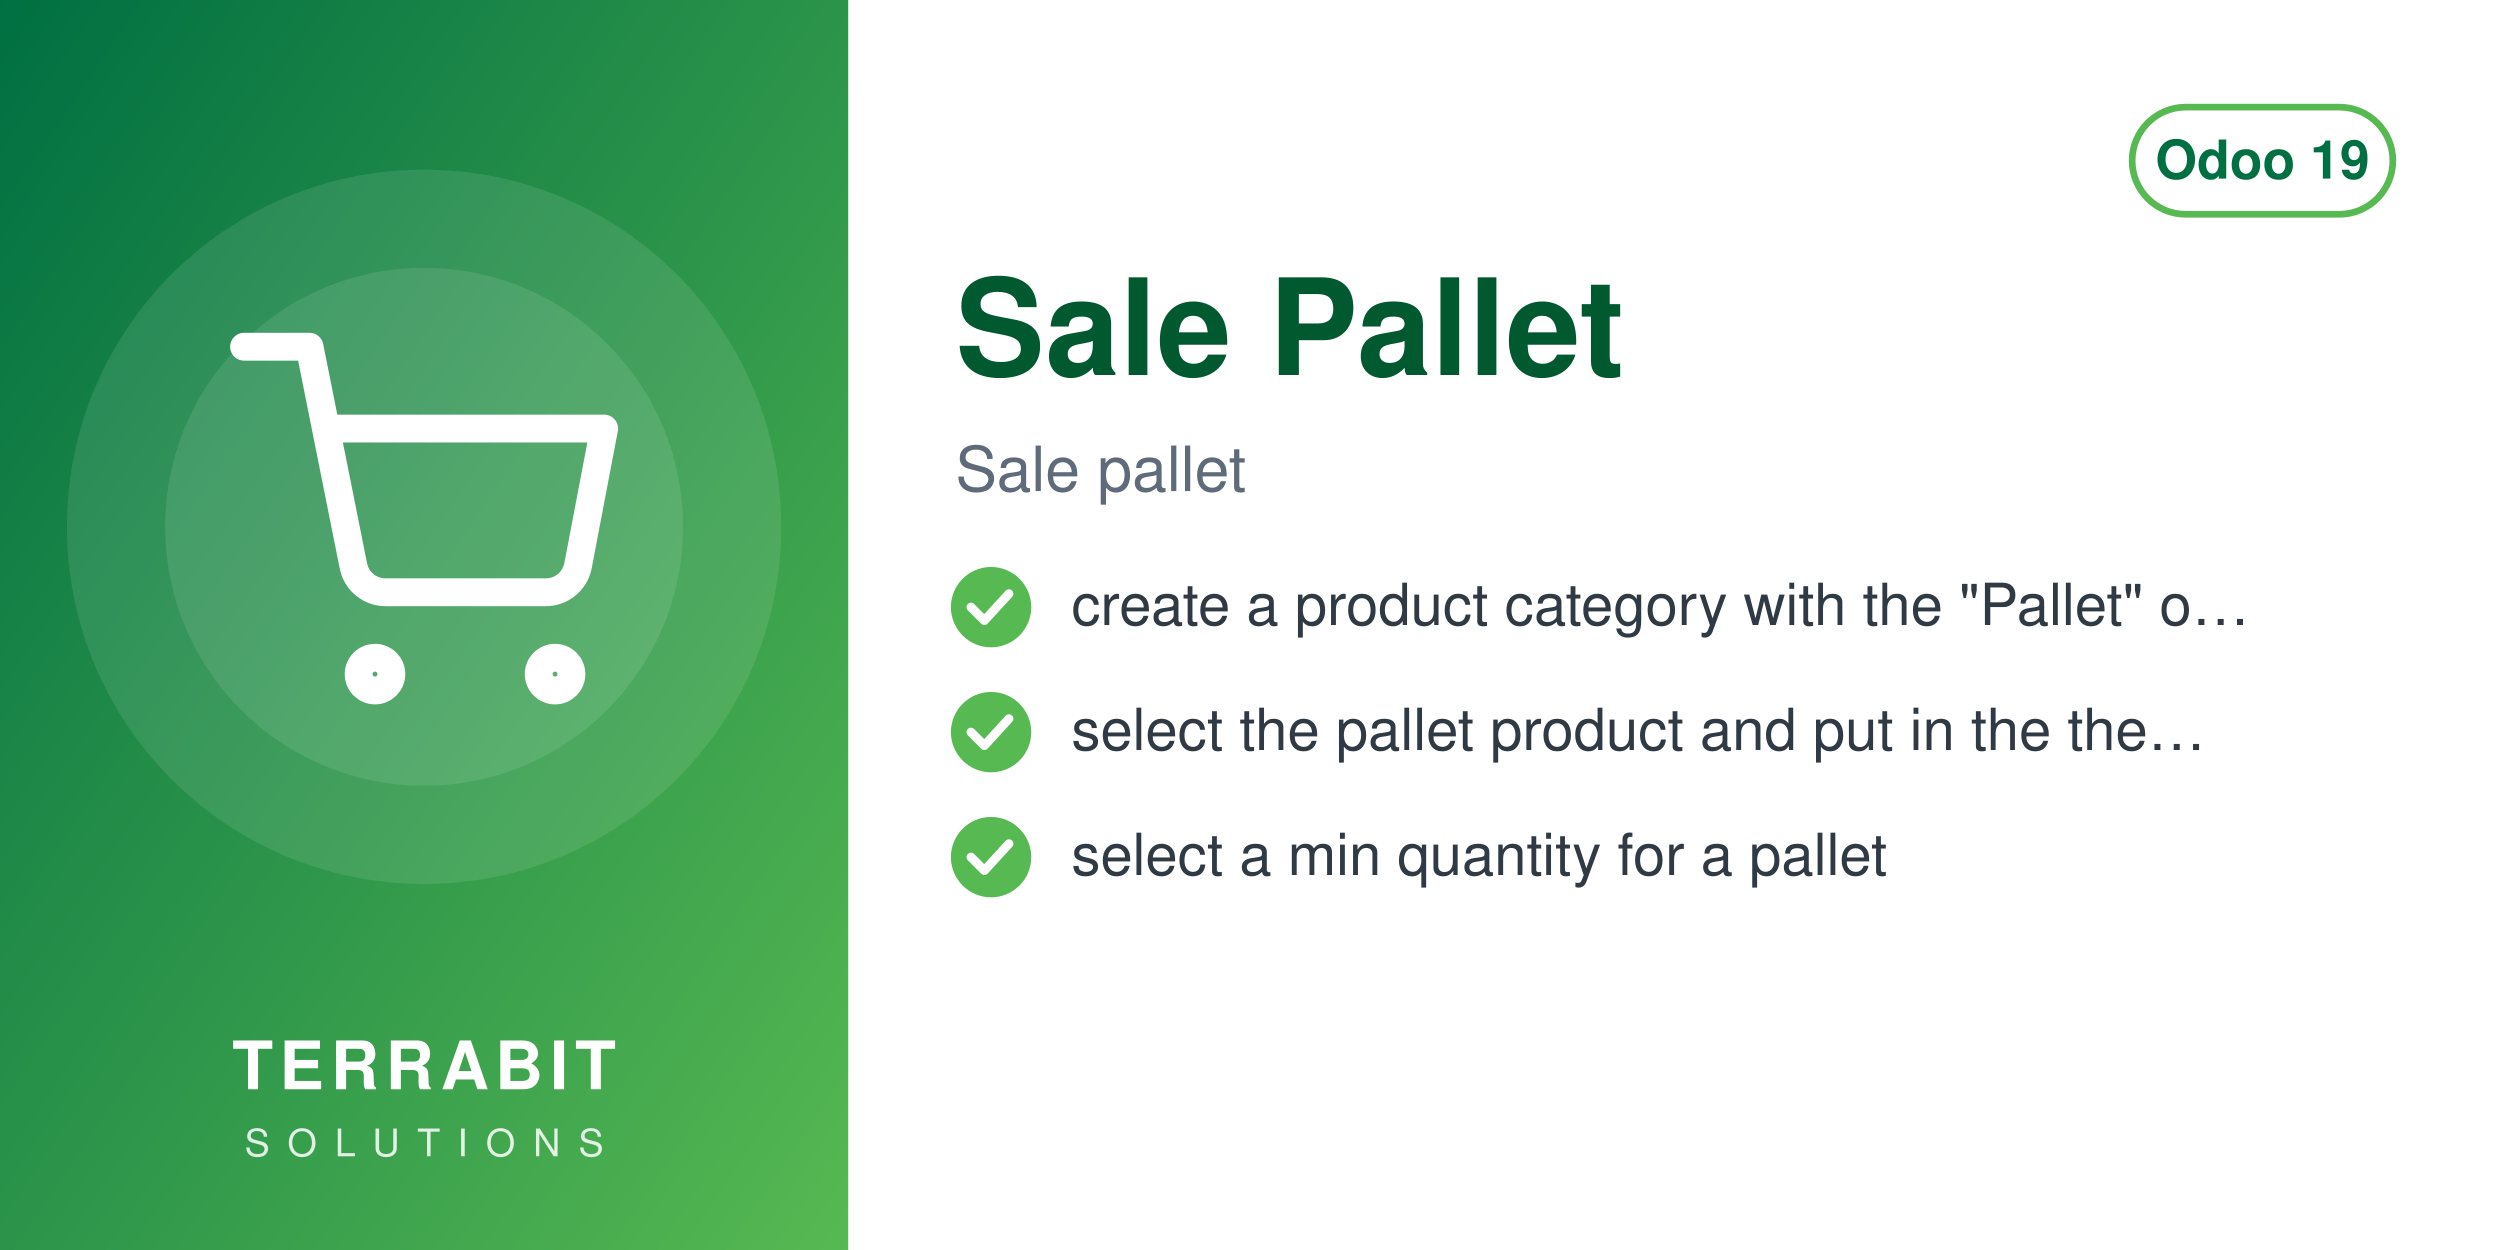
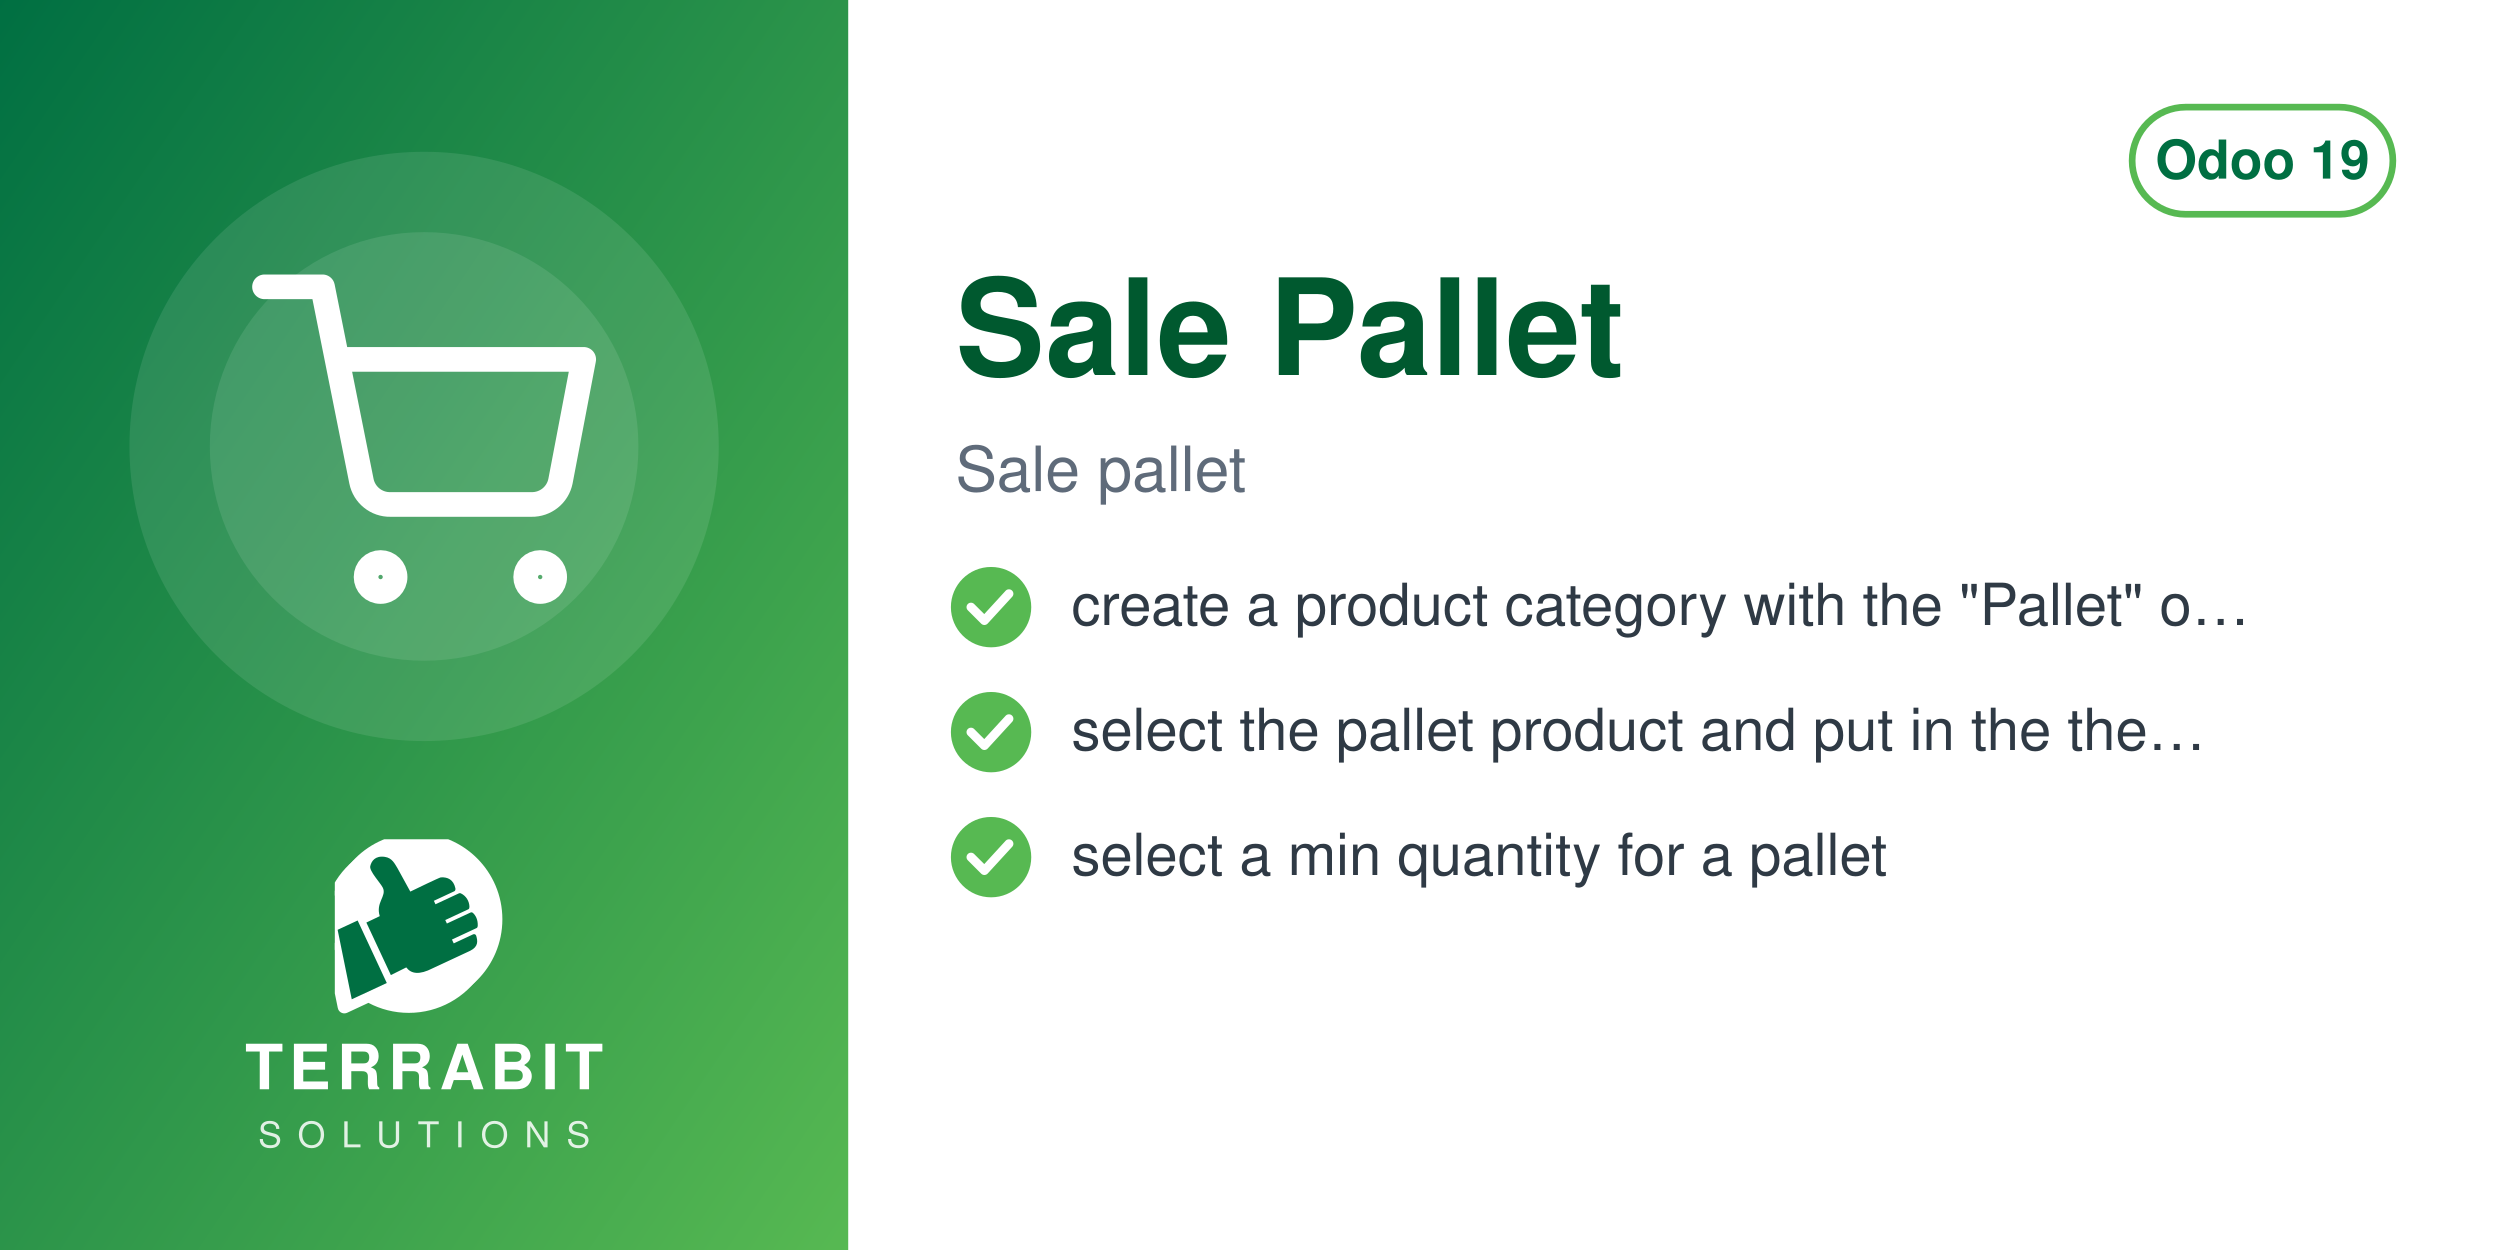
<svg xmlns="http://www.w3.org/2000/svg" width="560" height="280" viewBox="0 0 560 280">
  <defs>
    <linearGradient id="g" x1="0" y1="0" x2="1" y2="1">
      <stop offset="0" stop-color="#006F42" />
      <stop offset="1" stop-color="#57B952" />
    </linearGradient>
  </defs>
  <rect width="560" height="280" fill="#FFFFFF" />
  <rect width="190" height="280" fill="url(#g)" />
-   <circle cx="95.0" cy="118" r="80" fill="white" opacity="0.10" />
-   <circle cx="95.0" cy="118" r="58" fill="white" opacity="0.10" />
-   <svg x="51.0" y="74.0" width="88" height="88" viewBox="0 0 24 24">
+   <circle cx="95.0" cy="100" r="66" fill="white" opacity="0.10" />
+   <circle cx="95.0" cy="100" r="48" fill="white" opacity="0.10" />
+   <svg x="56.0" y="61.0" width="78" height="78" viewBox="0 0 24 24">
    <g fill="none" stroke="white" stroke-width="1.7" stroke-linecap="round" stroke-linejoin="round">
      <circle cx="9" cy="21" r="1" />
      <circle cx="20" cy="21" r="1" />
      <path d="M1 1h4l2.68 13.39a2 2 0 0 0 2 1.61h9.72a2 2 0 0 0 2-1.61L23 6H6" />
    </g>
  </svg>
-   <text x="95.0" y="244" text-anchor="middle" font-family="Helvetica,Arial,sans-serif" font-size="15" font-weight="800" letter-spacing="1.5" fill="white">TERRABIT</text>
-   <text x="95.0" y="259" text-anchor="middle" font-family="Helvetica,Arial,sans-serif" font-size="8.5" font-weight="500" letter-spacing="4" fill="white" opacity="0.85">SOLUTIONS</text>
+   <svg x="75.0" y="188" width="40" height="40" viewBox="4150 2350 3900 3800" preserveAspectRatio="xMidYMid meet">
+     <path fill="#FFFFFF" d="M7338.82 5241.89c-336.4,511.49 -915.39,849.23 -1573.35,849.23 -318.43,0 -618.3,-79.19 -881.23,-218.8l-465.06 216.37c-72.83,33.95 -159.37,2.44 -193.35,-70.37 -5.59,-12.01 -9.4,-24.39 -11.54,-36.85l-247.52 -1217.33c-54.07,-175.41 -83.21,-361.76 -83.21,-554.92 0,-657.98 337.78,-1237 849.31,-1573.39 -400.37,339.2 -654.6,845.59 -654.6,1411.43 0,184.82 27.28,368.48 81.7,545.13l0.48 1.54 247.97 1219.53 0.08 0.48c1.71,9.89 4.72,19.5 8.96,28.59 26.29,56.38 93.5,80.75 149.87,54.52l479.82 -223.25 14.39 7.64c267.26,141.92 563.34,214.99 865.9,214.99 565.81,0 1072.18,-254.2 1411.38,-654.54z" />
+     <path fill="#FFFFFF" d="M5927.44 2165.35c1039.34,0 1881.91,842.57 1881.91,1881.91 0,1039.34 -842.57,1881.89 -1881.91,1881.89 -318.43,0 -618.33,-79.2 -881.24,-218.81l-465.06 216.38c-72.81,33.95 -159.37,2.44 -193.34,-70.36 -5.59,-12.01 -9.41,-24.4 -11.55,-36.86l-247.56 -1217.47c-54.04,-175.36 -83.16,-361.66 -83.16,-554.76 0,-1039.34 842.56,-1881.91 1881.9,-1881.91z" />
+     <path fill="#006F42" d="M4648.32 4073.59l636.59 1365.17 -765.09 355.96 -308.63 -1517.87 437.13 -203.26zm725.61 1192.32l336.75 -167.88c105.65,140.85 282.69,170.72 576.82,18.8l819.92 -382.33c181.4,-90.13 164.26,-214.57 130.07,-328.43 -4.28,-14.25 -13.68,-24.81 -27.34,-30.7 -13.67,-5.89 -27.61,-5.11 -41.09,1.18l-422.32 196.93 -39.04 -83.72 538.07 -250.91c16.64,-7.76 24.7,-27.69 25.58,-46.04 6.48,-134.33 -44.36,-230.89 -105.84,-285.23 -15.2,-13.44 -35.71,-15.59 -54.12,-7l-513.92 239.64 -35.6 -76.34 506.31 -236.1c17.69,-8.25 22.52,-36.93 21.83,-56.45 -4.1,-117.31 -67.62,-232.74 -187.72,-290.66 -13.94,-6.72 -28.64,-6.36 -42.69,0.19l-511.21 238.38 -35.37 -75.86 448.98 -209.36c20.44,-9.53 25.81,-42.28 21.02,-64.32 -41.02,-189.07 -167.92,-247.8 -318.14,-237.87 -29.39,1.94 -589.86,273.16 -665.95,310.54l-281.84 -513.57c-59.06,-93.13 -112.7,-221.7 -276.47,-245.13 -211.24,-30.22 -291.56,94.38 -316.89,203.13 -25.32,108.75 223.84,365.99 276.05,473.69 85.52,184.27 -161.86,318.11 -68.41,617.99l-292.54 139.94 535.09 1147.51z" />
+   </svg>
+   <text x="95.0" y="244" text-anchor="middle" font-family="Helvetica,Arial,sans-serif" font-size="14" font-weight="800" letter-spacing="1.4" fill="white">TERRABIT</text>
+   <text x="95.0" y="257" text-anchor="middle" font-family="Helvetica,Arial,sans-serif" font-size="8" font-weight="500" letter-spacing="3.6" fill="white" opacity="0.85">SOLUTIONS</text>
  <g>
    <rect x="477.6" y="24" width="58.4" height="24" rx="12" fill="none" stroke="#57B952" stroke-width="1.5" />
    <text x="506.8" y="40" text-anchor="middle" font-family="Helvetica,Arial,sans-serif" font-size="12" font-weight="700" fill="#006F42">Odoo 19</text>
  </g>
  <text x="214" y="84" font-family="Helvetica,Arial,sans-serif" font-size="30" font-weight="700" fill="#00592F">Sale Pallet</text>
  <text x="214" y="110" font-family="Helvetica,Arial,sans-serif" font-size="14" fill="#5F6B7A">Sale pallet</text>
  <circle cx="222" cy="136" r="9" fill="#57B952" />
  <path d="M217.5 136 l3 3 l5.5 -6" fill="none" stroke="white" stroke-width="2" stroke-linecap="round" stroke-linejoin="round" />
  <text x="240" y="140" font-family="Helvetica,Arial,sans-serif" font-size="13" fill="#2F3A45">create a product category with the "Pallet" o…</text>
  <circle cx="222" cy="164" r="9" fill="#57B952" />
  <path d="M217.5 164 l3 3 l5.5 -6" fill="none" stroke="white" stroke-width="2" stroke-linecap="round" stroke-linejoin="round" />
  <text x="240" y="168" font-family="Helvetica,Arial,sans-serif" font-size="13" fill="#2F3A45">select the pallet product and put in the the…</text>
  <circle cx="222" cy="192" r="9" fill="#57B952" />
  <path d="M217.5 192 l3 3 l5.5 -6" fill="none" stroke="white" stroke-width="2" stroke-linecap="round" stroke-linejoin="round" />
  <text x="240" y="196" font-family="Helvetica,Arial,sans-serif" font-size="13" fill="#2F3A45">select a min quantity for a pallet</text>
</svg>
